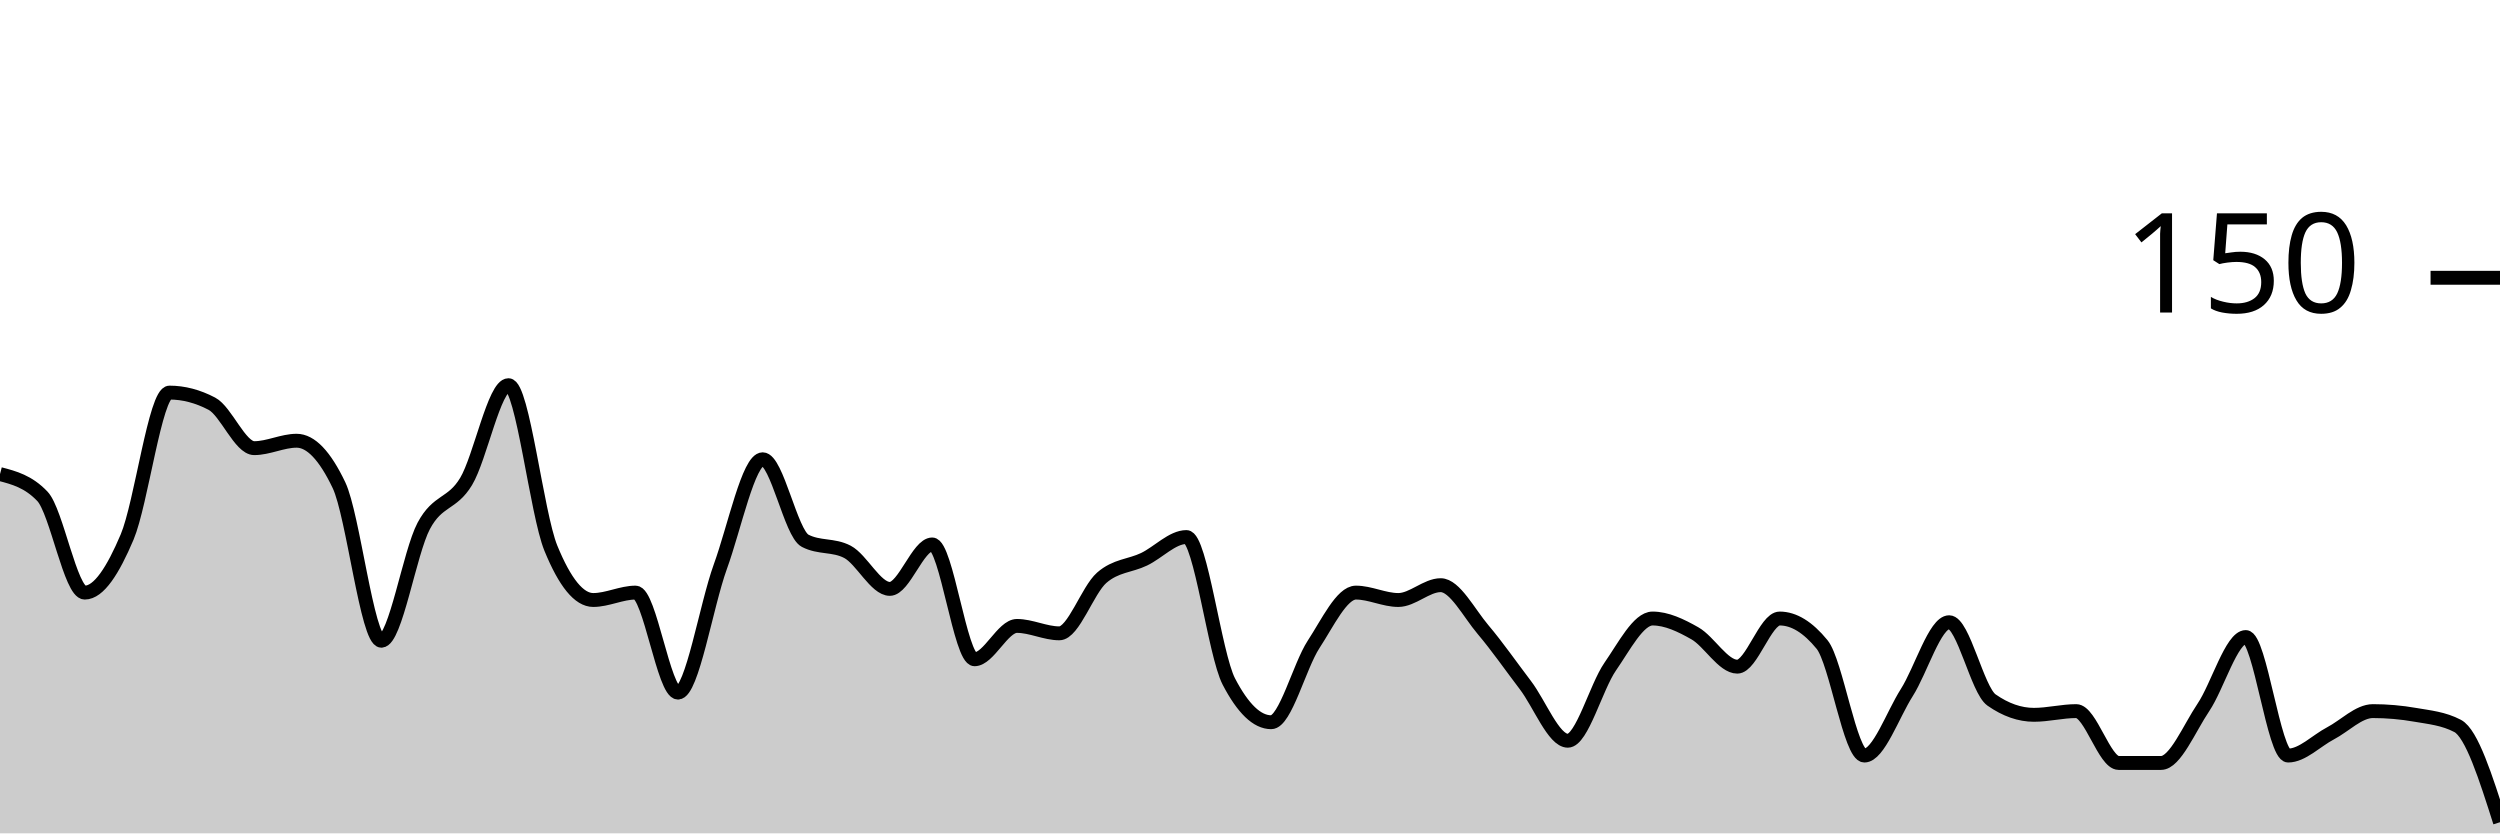
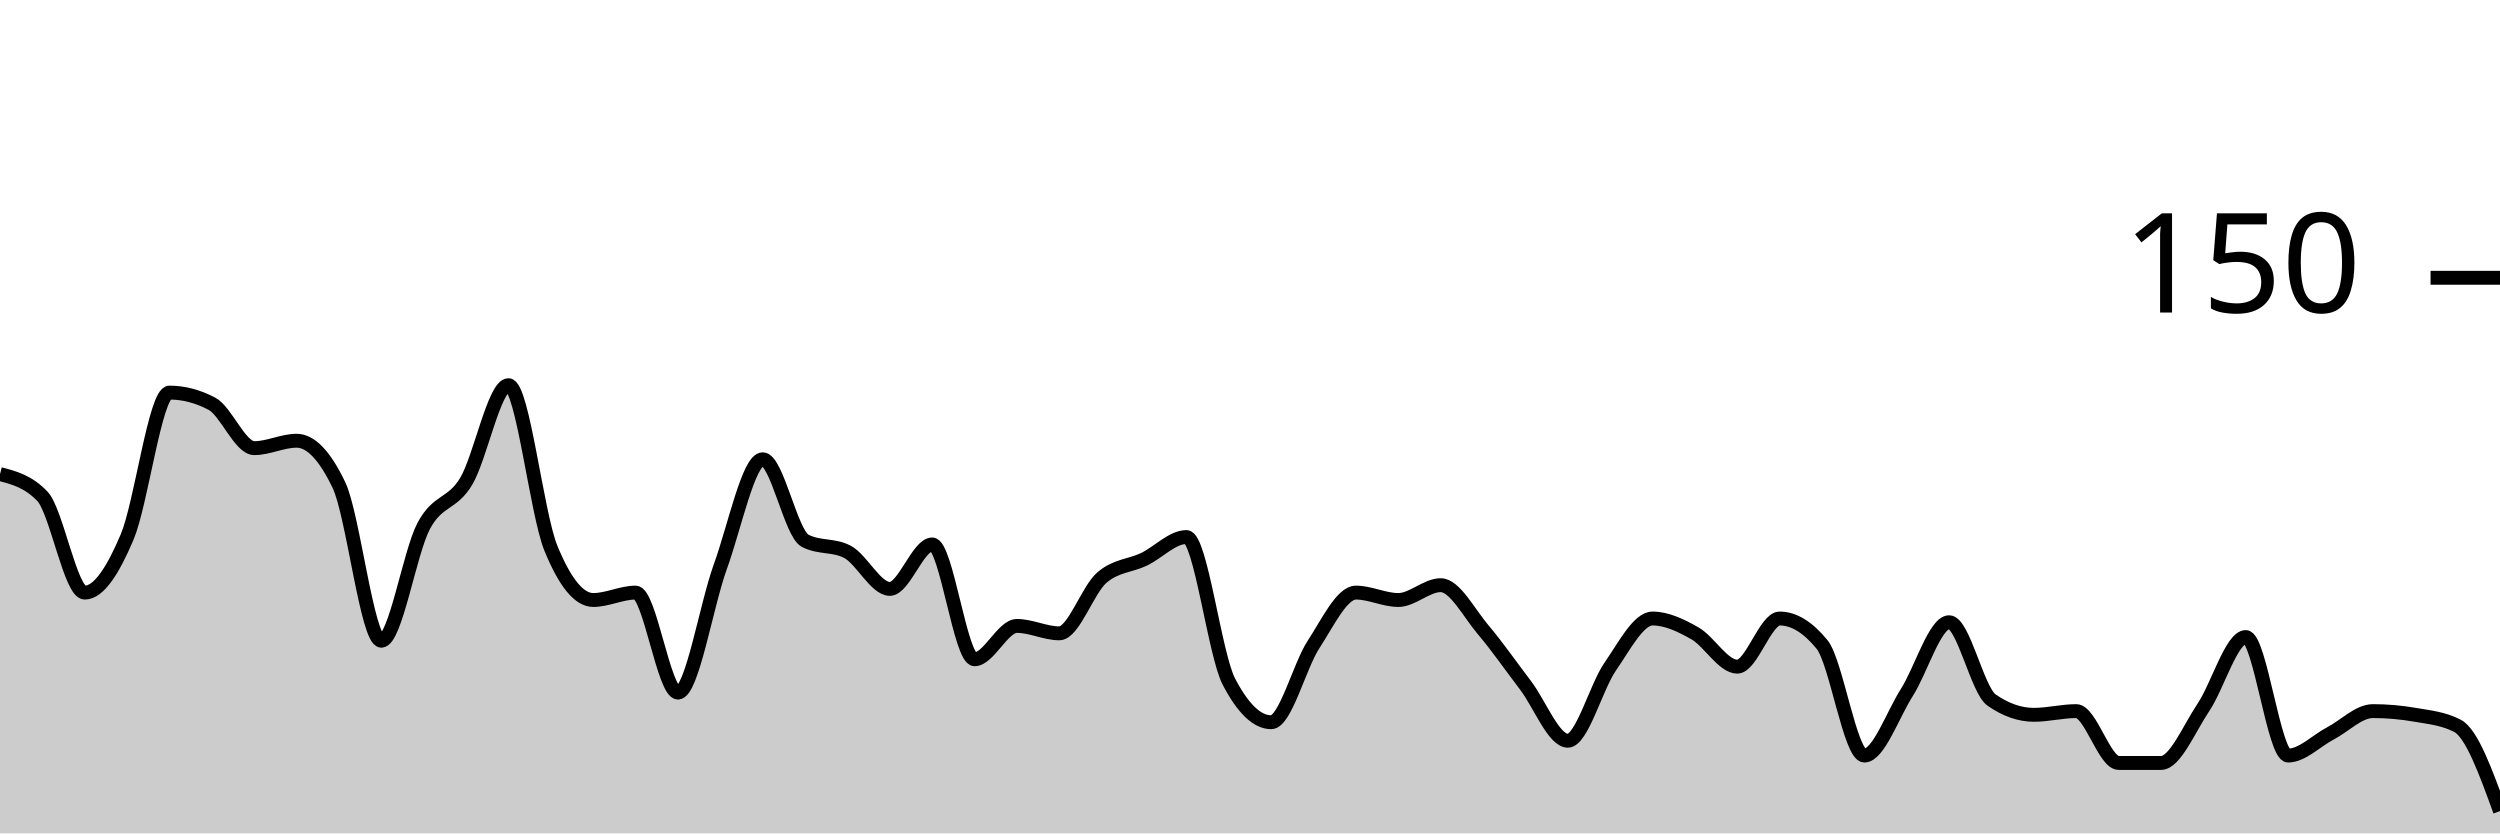
<svg xmlns="http://www.w3.org/2000/svg" viewBox="0 0 180 60">
  <g transform="translate(0,20)">
-     <path class="area" fill="rgba(0, 0, 0, 0.2)" d="M0,14.133C1.017,14.4,2.034,14.667,3.051,15.733C4.068,16.8,5.085,22.667,6.102,22.667C7.119,22.667,8.136,21.067,9.153,18.667C10.169,16.267,11.186,8.267,12.203,8.267C13.22,8.267,14.237,8.533,15.254,9.067C16.271,9.6,17.288,12.267,18.305,12.267C19.322,12.267,20.339,11.733,21.356,11.733C22.373,11.733,23.39,12.8,24.407,14.933C25.424,17.067,26.441,26.133,27.458,26.133C28.475,26.133,29.492,19.778,30.508,17.867C31.525,15.956,32.542,16.356,33.559,14.667C34.576,12.978,35.593,7.733,36.61,7.733C37.627,7.733,38.644,16.978,39.661,19.467C40.678,21.956,41.695,23.2,42.712,23.2C43.729,23.2,44.746,22.667,45.763,22.667C46.78,22.667,47.797,29.867,48.814,29.867C49.831,29.867,50.847,23.6,51.864,20.8C52.881,18,53.898,13.067,54.915,13.067C55.932,13.067,56.949,18.4,57.966,18.933C58.983,19.467,60,19.2,61.017,19.733C62.034,20.267,63.051,22.4,64.068,22.4C65.085,22.4,66.102,19.2,67.119,19.2C68.136,19.2,69.153,27.467,70.169,27.467C71.186,27.467,72.203,25.067,73.22,25.067C74.237,25.067,75.254,25.6,76.271,25.6C77.288,25.6,78.305,22.489,79.322,21.6C80.339,20.711,81.356,20.756,82.373,20.267C83.39,19.778,84.407,18.667,85.424,18.667C86.441,18.667,87.458,27.111,88.475,29.067C89.492,31.022,90.508,32,91.525,32C92.542,32,93.559,27.956,94.576,26.4C95.593,24.844,96.61,22.667,97.627,22.667C98.644,22.667,99.661,23.2,100.678,23.2C101.695,23.2,102.712,22.133,103.729,22.133C104.746,22.133,105.763,24.133,106.78,25.333C107.797,26.533,108.814,28,109.831,29.333C110.847,30.667,111.864,33.333,112.881,33.333C113.898,33.333,114.915,29.467,115.932,28C116.949,26.533,117.966,24.533,118.983,24.533C120,24.533,121.017,25.022,122.034,25.6C123.051,26.178,124.068,28,125.085,28C126.102,28,127.119,24.533,128.136,24.533C129.153,24.533,130.169,25.156,131.186,26.4C132.203,27.644,133.22,34.4,134.237,34.4C135.254,34.4,136.271,31.467,137.288,29.867C138.305,28.267,139.322,24.8,140.339,24.8C141.356,24.8,142.373,29.689,143.39,30.4C144.407,31.111,145.424,31.467,146.441,31.467C147.458,31.467,148.475,31.2,149.492,31.2C150.508,31.2,151.525,34.933,152.542,34.933C153.559,34.933,154.576,34.933,155.593,34.933C156.61,34.933,157.627,32.444,158.644,30.933C159.661,29.422,160.678,25.867,161.695,25.867C162.712,25.867,163.729,34.4,164.746,34.4C165.763,34.4,166.78,33.333,167.797,32.8C168.814,32.267,169.831,31.2,170.847,31.2C171.864,31.2,172.881,31.289,173.898,31.467C174.915,31.644,175.932,31.733,176.949,32.267C177.966,32.8,178.983,36,180,39.2L180,40C178.983,40,177.966,40,176.949,40C175.932,40,174.915,40,173.898,40C172.881,40,171.864,40,170.847,40C169.831,40,168.814,40,167.797,40C166.78,40,165.763,40,164.746,40C163.729,40,162.712,40,161.695,40C160.678,40,159.661,40,158.644,40C157.627,40,156.61,40,155.593,40C154.576,40,153.559,40,152.542,40C151.525,40,150.508,40,149.492,40C148.475,40,147.458,40,146.441,40C145.424,40,144.407,40,143.39,40C142.373,40,141.356,40,140.339,40C139.322,40,138.305,40,137.288,40C136.271,40,135.254,40,134.237,40C133.22,40,132.203,40,131.186,40C130.169,40,129.153,40,128.136,40C127.119,40,126.102,40,125.085,40C124.068,40,123.051,40,122.034,40C121.017,40,120,40,118.983,40C117.966,40,116.949,40,115.932,40C114.915,40,113.898,40,112.881,40C111.864,40,110.847,40,109.831,40C108.814,40,107.797,40,106.78,40C105.763,40,104.746,40,103.729,40C102.712,40,101.695,40,100.678,40C99.661,40,98.644,40,97.627,40C96.61,40,95.593,40,94.576,40C93.559,40,92.542,40,91.525,40C90.508,40,89.492,40,88.475,40C87.458,40,86.441,40,85.424,40C84.407,40,83.39,40,82.373,40C81.356,40,80.339,40,79.322,40C78.305,40,77.288,40,76.271,40C75.254,40,74.237,40,73.22,40C72.203,40,71.186,40,70.169,40C69.153,40,68.136,40,67.119,40C66.102,40,65.085,40,64.068,40C63.051,40,62.034,40,61.017,40C60,40,58.983,40,57.966,40C56.949,40,55.932,40,54.915,40C53.898,40,52.881,40,51.864,40C50.847,40,49.831,40,48.814,40C47.797,40,46.78,40,45.763,40C44.746,40,43.729,40,42.712,40C41.695,40,40.678,40,39.661,40C38.644,40,37.627,40,36.61,40C35.593,40,34.576,40,33.559,40C32.542,40,31.525,40,30.508,40C29.492,40,28.475,40,27.458,40C26.441,40,25.424,40,24.407,40C23.39,40,22.373,40,21.356,40C20.339,40,19.322,40,18.305,40C17.288,40,16.271,40,15.254,40C14.237,40,13.22,40,12.203,40C11.186,40,10.169,40,9.153,40C8.136,40,7.119,40,6.102,40C5.085,40,4.068,40,3.051,40C2.034,40,1.017,40,0,40Z" />
-     <path class="line" stroke="black" fill="none" d="M0,14.133C1.017,14.4,2.034,14.667,3.051,15.733C4.068,16.8,5.085,22.667,6.102,22.667C7.119,22.667,8.136,21.067,9.153,18.667C10.169,16.267,11.186,8.267,12.203,8.267C13.22,8.267,14.237,8.533,15.254,9.067C16.271,9.6,17.288,12.267,18.305,12.267C19.322,12.267,20.339,11.733,21.356,11.733C22.373,11.733,23.39,12.8,24.407,14.933C25.424,17.067,26.441,26.133,27.458,26.133C28.475,26.133,29.492,19.778,30.508,17.867C31.525,15.956,32.542,16.356,33.559,14.667C34.576,12.978,35.593,7.733,36.61,7.733C37.627,7.733,38.644,16.978,39.661,19.467C40.678,21.956,41.695,23.2,42.712,23.2C43.729,23.2,44.746,22.667,45.763,22.667C46.78,22.667,47.797,29.867,48.814,29.867C49.831,29.867,50.847,23.6,51.864,20.8C52.881,18,53.898,13.067,54.915,13.067C55.932,13.067,56.949,18.4,57.966,18.933C58.983,19.467,60,19.2,61.017,19.733C62.034,20.267,63.051,22.4,64.068,22.4C65.085,22.4,66.102,19.2,67.119,19.2C68.136,19.2,69.153,27.467,70.169,27.467C71.186,27.467,72.203,25.067,73.22,25.067C74.237,25.067,75.254,25.6,76.271,25.6C77.288,25.6,78.305,22.489,79.322,21.6C80.339,20.711,81.356,20.756,82.373,20.267C83.39,19.778,84.407,18.667,85.424,18.667C86.441,18.667,87.458,27.111,88.475,29.067C89.492,31.022,90.508,32,91.525,32C92.542,32,93.559,27.956,94.576,26.4C95.593,24.844,96.61,22.667,97.627,22.667C98.644,22.667,99.661,23.2,100.678,23.2C101.695,23.2,102.712,22.133,103.729,22.133C104.746,22.133,105.763,24.133,106.78,25.333C107.797,26.533,108.814,28,109.831,29.333C110.847,30.667,111.864,33.333,112.881,33.333C113.898,33.333,114.915,29.467,115.932,28C116.949,26.533,117.966,24.533,118.983,24.533C120,24.533,121.017,25.022,122.034,25.6C123.051,26.178,124.068,28,125.085,28C126.102,28,127.119,24.533,128.136,24.533C129.153,24.533,130.169,25.156,131.186,26.4C132.203,27.644,133.22,34.4,134.237,34.4C135.254,34.4,136.271,31.467,137.288,29.867C138.305,28.267,139.322,24.8,140.339,24.8C141.356,24.8,142.373,29.689,143.39,30.4C144.407,31.111,145.424,31.467,146.441,31.467C147.458,31.467,148.475,31.2,149.492,31.2C150.508,31.2,151.525,34.933,152.542,34.933C153.559,34.933,154.576,34.933,155.593,34.933C156.61,34.933,157.627,32.444,158.644,30.933C159.661,29.422,160.678,25.867,161.695,25.867C162.712,25.867,163.729,34.4,164.746,34.4C165.763,34.4,166.78,33.333,167.797,32.8C168.814,32.267,169.831,31.2,170.847,31.2C171.864,31.2,172.881,31.289,173.898,31.467C174.915,31.644,175.932,31.733,176.949,32.267C177.966,32.8,178.983,36,180,39.2" />
+     <path class="area" fill="rgba(0, 0, 0, 0.2)" d="M0,14.133C1.017,14.4,2.034,14.667,3.051,15.733C4.068,16.8,5.085,22.667,6.102,22.667C7.119,22.667,8.136,21.067,9.153,18.667C10.169,16.267,11.186,8.267,12.203,8.267C13.22,8.267,14.237,8.533,15.254,9.067C16.271,9.6,17.288,12.267,18.305,12.267C19.322,12.267,20.339,11.733,21.356,11.733C22.373,11.733,23.39,12.8,24.407,14.933C25.424,17.067,26.441,26.133,27.458,26.133C28.475,26.133,29.492,19.778,30.508,17.867C31.525,15.956,32.542,16.356,33.559,14.667C34.576,12.978,35.593,7.733,36.61,7.733C37.627,7.733,38.644,16.978,39.661,19.467C40.678,21.956,41.695,23.2,42.712,23.2C43.729,23.2,44.746,22.667,45.763,22.667C46.78,22.667,47.797,29.867,48.814,29.867C49.831,29.867,50.847,23.6,51.864,20.8C52.881,18,53.898,13.067,54.915,13.067C55.932,13.067,56.949,18.4,57.966,18.933C58.983,19.467,60,19.2,61.017,19.733C62.034,20.267,63.051,22.4,64.068,22.4C65.085,22.4,66.102,19.2,67.119,19.2C68.136,19.2,69.153,27.467,70.169,27.467C71.186,27.467,72.203,25.067,73.22,25.067C74.237,25.067,75.254,25.6,76.271,25.6C77.288,25.6,78.305,22.489,79.322,21.6C80.339,20.711,81.356,20.756,82.373,20.267C83.39,19.778,84.407,18.667,85.424,18.667C86.441,18.667,87.458,27.111,88.475,29.067C89.492,31.022,90.508,32,91.525,32C92.542,32,93.559,27.956,94.576,26.4C95.593,24.844,96.61,22.667,97.627,22.667C98.644,22.667,99.661,23.2,100.678,23.2C101.695,23.2,102.712,22.133,103.729,22.133C104.746,22.133,105.763,24.133,106.78,25.333C107.797,26.533,108.814,28,109.831,29.333C110.847,30.667,111.864,33.333,112.881,33.333C113.898,33.333,114.915,29.467,115.932,28C116.949,26.533,117.966,24.533,118.983,24.533C120,24.533,121.017,25.022,122.034,25.6C123.051,26.178,124.068,28,125.085,28C126.102,28,127.119,24.533,128.136,24.533C129.153,24.533,130.169,25.156,131.186,26.4C132.203,27.644,133.22,34.4,134.237,34.4C135.254,34.4,136.271,31.467,137.288,29.867C138.305,28.267,139.322,24.8,140.339,24.8C141.356,24.8,142.373,29.689,143.39,30.4C144.407,31.111,145.424,31.467,146.441,31.467C147.458,31.467,148.475,31.2,149.492,31.2C150.508,31.2,151.525,34.933,152.542,34.933C153.559,34.933,154.576,34.933,155.593,34.933C156.61,34.933,157.627,32.444,158.644,30.933C159.661,29.422,160.678,25.867,161.695,25.867C162.712,25.867,163.729,34.4,164.746,34.4C165.763,34.4,166.78,33.333,167.797,32.8C168.814,32.267,169.831,31.2,170.847,31.2C171.864,31.2,172.881,31.289,173.898,31.467C174.915,31.644,175.932,31.733,176.949,32.267C177.966,32.8,178.983,35.6,180,38.4L180,40C178.983,40,177.966,40,176.949,40C175.932,40,174.915,40,173.898,40C172.881,40,171.864,40,170.847,40C169.831,40,168.814,40,167.797,40C166.78,40,165.763,40,164.746,40C163.729,40,162.712,40,161.695,40C160.678,40,159.661,40,158.644,40C157.627,40,156.61,40,155.593,40C154.576,40,153.559,40,152.542,40C151.525,40,150.508,40,149.492,40C148.475,40,147.458,40,146.441,40C145.424,40,144.407,40,143.39,40C142.373,40,141.356,40,140.339,40C139.322,40,138.305,40,137.288,40C136.271,40,135.254,40,134.237,40C133.22,40,132.203,40,131.186,40C130.169,40,129.153,40,128.136,40C127.119,40,126.102,40,125.085,40C124.068,40,123.051,40,122.034,40C121.017,40,120,40,118.983,40C117.966,40,116.949,40,115.932,40C114.915,40,113.898,40,112.881,40C111.864,40,110.847,40,109.831,40C108.814,40,107.797,40,106.78,40C105.763,40,104.746,40,103.729,40C102.712,40,101.695,40,100.678,40C99.661,40,98.644,40,97.627,40C96.61,40,95.593,40,94.576,40C93.559,40,92.542,40,91.525,40C90.508,40,89.492,40,88.475,40C87.458,40,86.441,40,85.424,40C84.407,40,83.39,40,82.373,40C81.356,40,80.339,40,79.322,40C78.305,40,77.288,40,76.271,40C75.254,40,74.237,40,73.22,40C72.203,40,71.186,40,70.169,40C69.153,40,68.136,40,67.119,40C66.102,40,65.085,40,64.068,40C63.051,40,62.034,40,61.017,40C60,40,58.983,40,57.966,40C56.949,40,55.932,40,54.915,40C53.898,40,52.881,40,51.864,40C50.847,40,49.831,40,48.814,40C47.797,40,46.78,40,45.763,40C44.746,40,43.729,40,42.712,40C41.695,40,40.678,40,39.661,40C38.644,40,37.627,40,36.61,40C35.593,40,34.576,40,33.559,40C32.542,40,31.525,40,30.508,40C29.492,40,28.475,40,27.458,40C26.441,40,25.424,40,24.407,40C23.39,40,22.373,40,21.356,40C20.339,40,19.322,40,18.305,40C17.288,40,16.271,40,15.254,40C14.237,40,13.22,40,12.203,40C11.186,40,10.169,40,9.153,40C8.136,40,7.119,40,6.102,40C5.085,40,4.068,40,3.051,40C2.034,40,1.017,40,0,40Z" />
+     <path class="line" stroke="black" fill="none" d="M0,14.133C1.017,14.4,2.034,14.667,3.051,15.733C4.068,16.8,5.085,22.667,6.102,22.667C7.119,22.667,8.136,21.067,9.153,18.667C10.169,16.267,11.186,8.267,12.203,8.267C13.22,8.267,14.237,8.533,15.254,9.067C16.271,9.6,17.288,12.267,18.305,12.267C19.322,12.267,20.339,11.733,21.356,11.733C22.373,11.733,23.39,12.8,24.407,14.933C25.424,17.067,26.441,26.133,27.458,26.133C28.475,26.133,29.492,19.778,30.508,17.867C31.525,15.956,32.542,16.356,33.559,14.667C34.576,12.978,35.593,7.733,36.61,7.733C37.627,7.733,38.644,16.978,39.661,19.467C40.678,21.956,41.695,23.2,42.712,23.2C43.729,23.2,44.746,22.667,45.763,22.667C46.78,22.667,47.797,29.867,48.814,29.867C49.831,29.867,50.847,23.6,51.864,20.8C52.881,18,53.898,13.067,54.915,13.067C55.932,13.067,56.949,18.4,57.966,18.933C58.983,19.467,60,19.2,61.017,19.733C62.034,20.267,63.051,22.4,64.068,22.4C65.085,22.4,66.102,19.2,67.119,19.2C68.136,19.2,69.153,27.467,70.169,27.467C71.186,27.467,72.203,25.067,73.22,25.067C74.237,25.067,75.254,25.6,76.271,25.6C77.288,25.6,78.305,22.489,79.322,21.6C80.339,20.711,81.356,20.756,82.373,20.267C83.39,19.778,84.407,18.667,85.424,18.667C86.441,18.667,87.458,27.111,88.475,29.067C89.492,31.022,90.508,32,91.525,32C92.542,32,93.559,27.956,94.576,26.4C95.593,24.844,96.61,22.667,97.627,22.667C98.644,22.667,99.661,23.2,100.678,23.2C101.695,23.2,102.712,22.133,103.729,22.133C104.746,22.133,105.763,24.133,106.78,25.333C107.797,26.533,108.814,28,109.831,29.333C110.847,30.667,111.864,33.333,112.881,33.333C113.898,33.333,114.915,29.467,115.932,28C116.949,26.533,117.966,24.533,118.983,24.533C120,24.533,121.017,25.022,122.034,25.6C123.051,26.178,124.068,28,125.085,28C126.102,28,127.119,24.533,128.136,24.533C129.153,24.533,130.169,25.156,131.186,26.4C132.203,27.644,133.22,34.4,134.237,34.4C135.254,34.4,136.271,31.467,137.288,29.867C138.305,28.267,139.322,24.8,140.339,24.8C141.356,24.8,142.373,29.689,143.39,30.4C144.407,31.111,145.424,31.467,146.441,31.467C147.458,31.467,148.475,31.2,149.492,31.2C150.508,31.2,151.525,34.933,152.542,34.933C153.559,34.933,154.576,34.933,155.593,34.933C156.61,34.933,157.627,32.444,158.644,30.933C159.661,29.422,160.678,25.867,161.695,25.867C162.712,25.867,163.729,34.4,164.746,34.4C165.763,34.4,166.78,33.333,167.797,32.8C168.814,32.267,169.831,31.2,170.847,31.2C171.864,31.2,172.881,31.289,173.898,31.467C174.915,31.644,175.932,31.733,176.949,32.267C177.966,32.8,178.983,35.6,180,38.4" />
    <path class="axis-ceiling" stroke-width="1" stroke="black" fill="none" d="M175,0L180,0" />
    <text class="axis-ceiling-label" font-family="sans-serif" text-anchor="end" font-size="10px" x="170" y="2.5">150</text>
  </g>
</svg>
